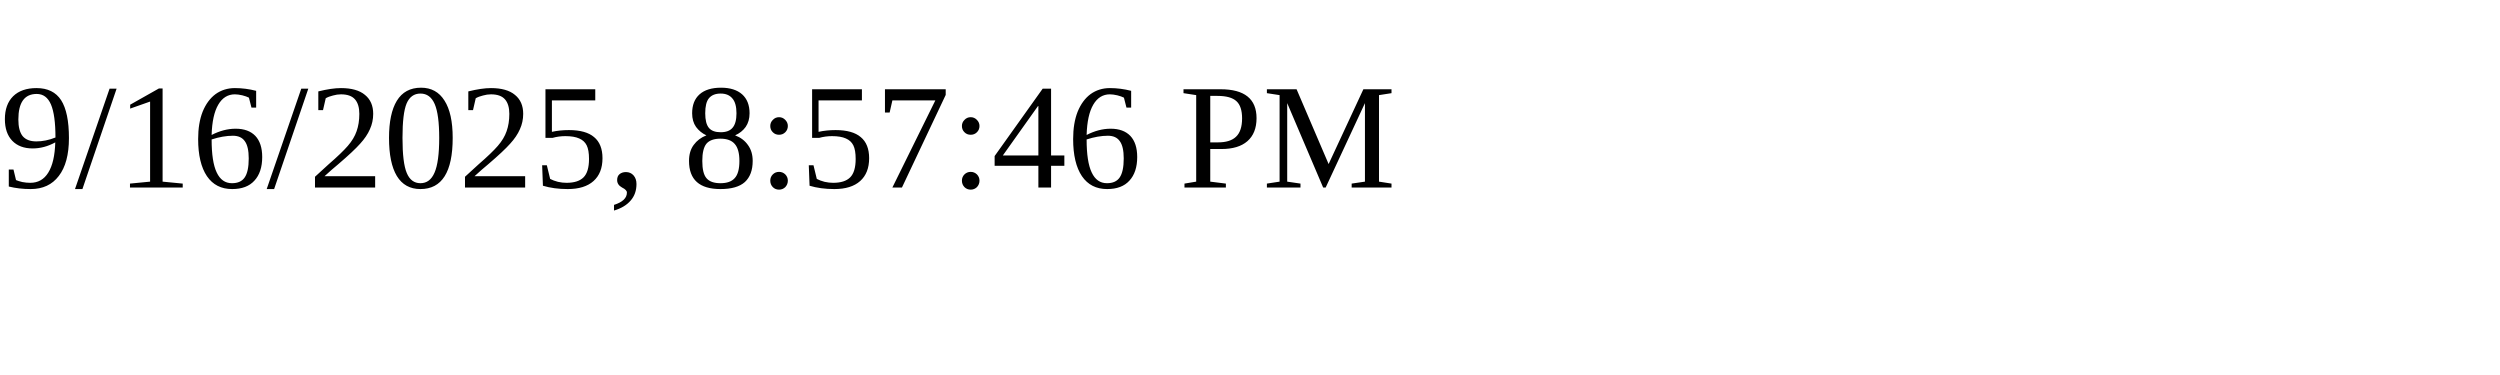
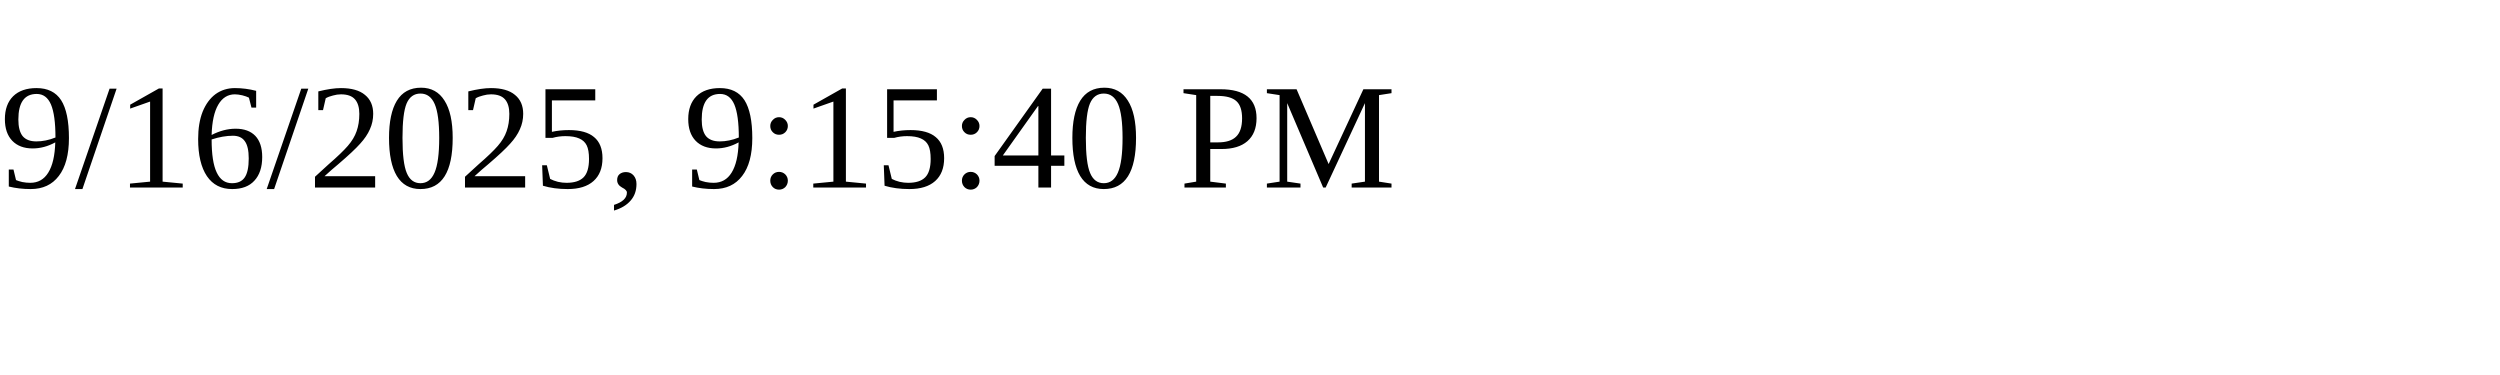
<svg xmlns="http://www.w3.org/2000/svg" height="30" width="200">
-   <text x="0" y="15">9/16/2025, 8:57:46 PM</text>
+   <text x="0" y="15">9/16/2025, 9:15:40 PM</text>
</svg>
